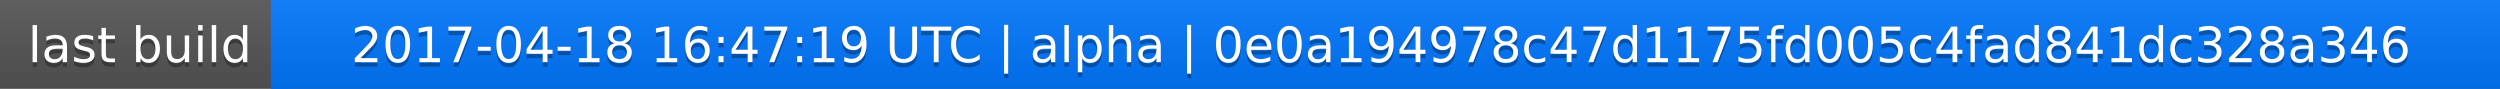
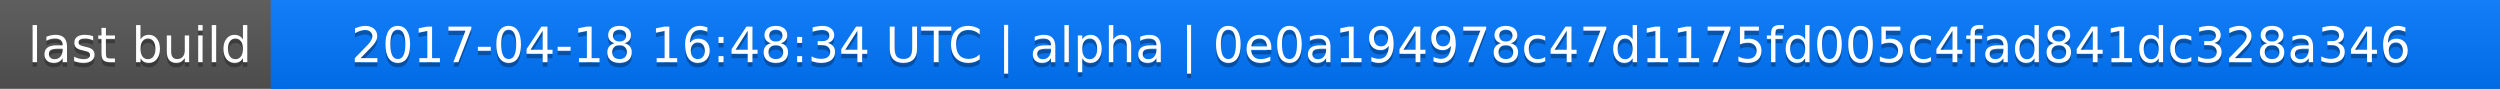
<svg xmlns="http://www.w3.org/2000/svg" width="563" height="20">
  <linearGradient id="a" x2="0" y2="100%">
    <stop offset="0" stop-color="#bbb" stop-opacity=".1" />
    <stop offset="1" stop-opacity=".1" />
  </linearGradient>
  <rect rx="0" width="563" height="20" fill="#555" />
  <rect rx="0" x="61" width="502" height="20" fill="#07f" />
  <path fill="#07f" d="M61 0h4v20h-4z" />
  <rect rx="0" width="563" height="20" fill="url(#a)" />
  <g fill="#fff" text-anchor="middle" font-family="DejaVu Sans,Verdana,Geneva,sans-serif" font-size="11">
    <text x="31.5" y="15" fill="#010101" fill-opacity=".3">last build</text>
    <text x="31.5" y="14">last build</text>
-     <text x="311" y="15" fill="#010101" fill-opacity=".3">2017-04-18 16:47:19 UTC | alpha | 0e0a194978c47d1175fd005c4fad841dc328a346</text>
-     <text x="311" y="14">2017-04-18 16:47:19 UTC | alpha | 0e0a194978c47d1175fd005c4fad841dc328a346</text>
+     <text x="311" y="15" fill="#010101" fill-opacity=".3">2017-04-18 16:48:34 UTC | alpha | 0e0a194978c47d1175fd005c4fad841dc328a346</text>
+     <text x="311" y="14">2017-04-18 16:48:34 UTC | alpha | 0e0a194978c47d1175fd005c4fad841dc328a346</text>
  </g>
</svg>
